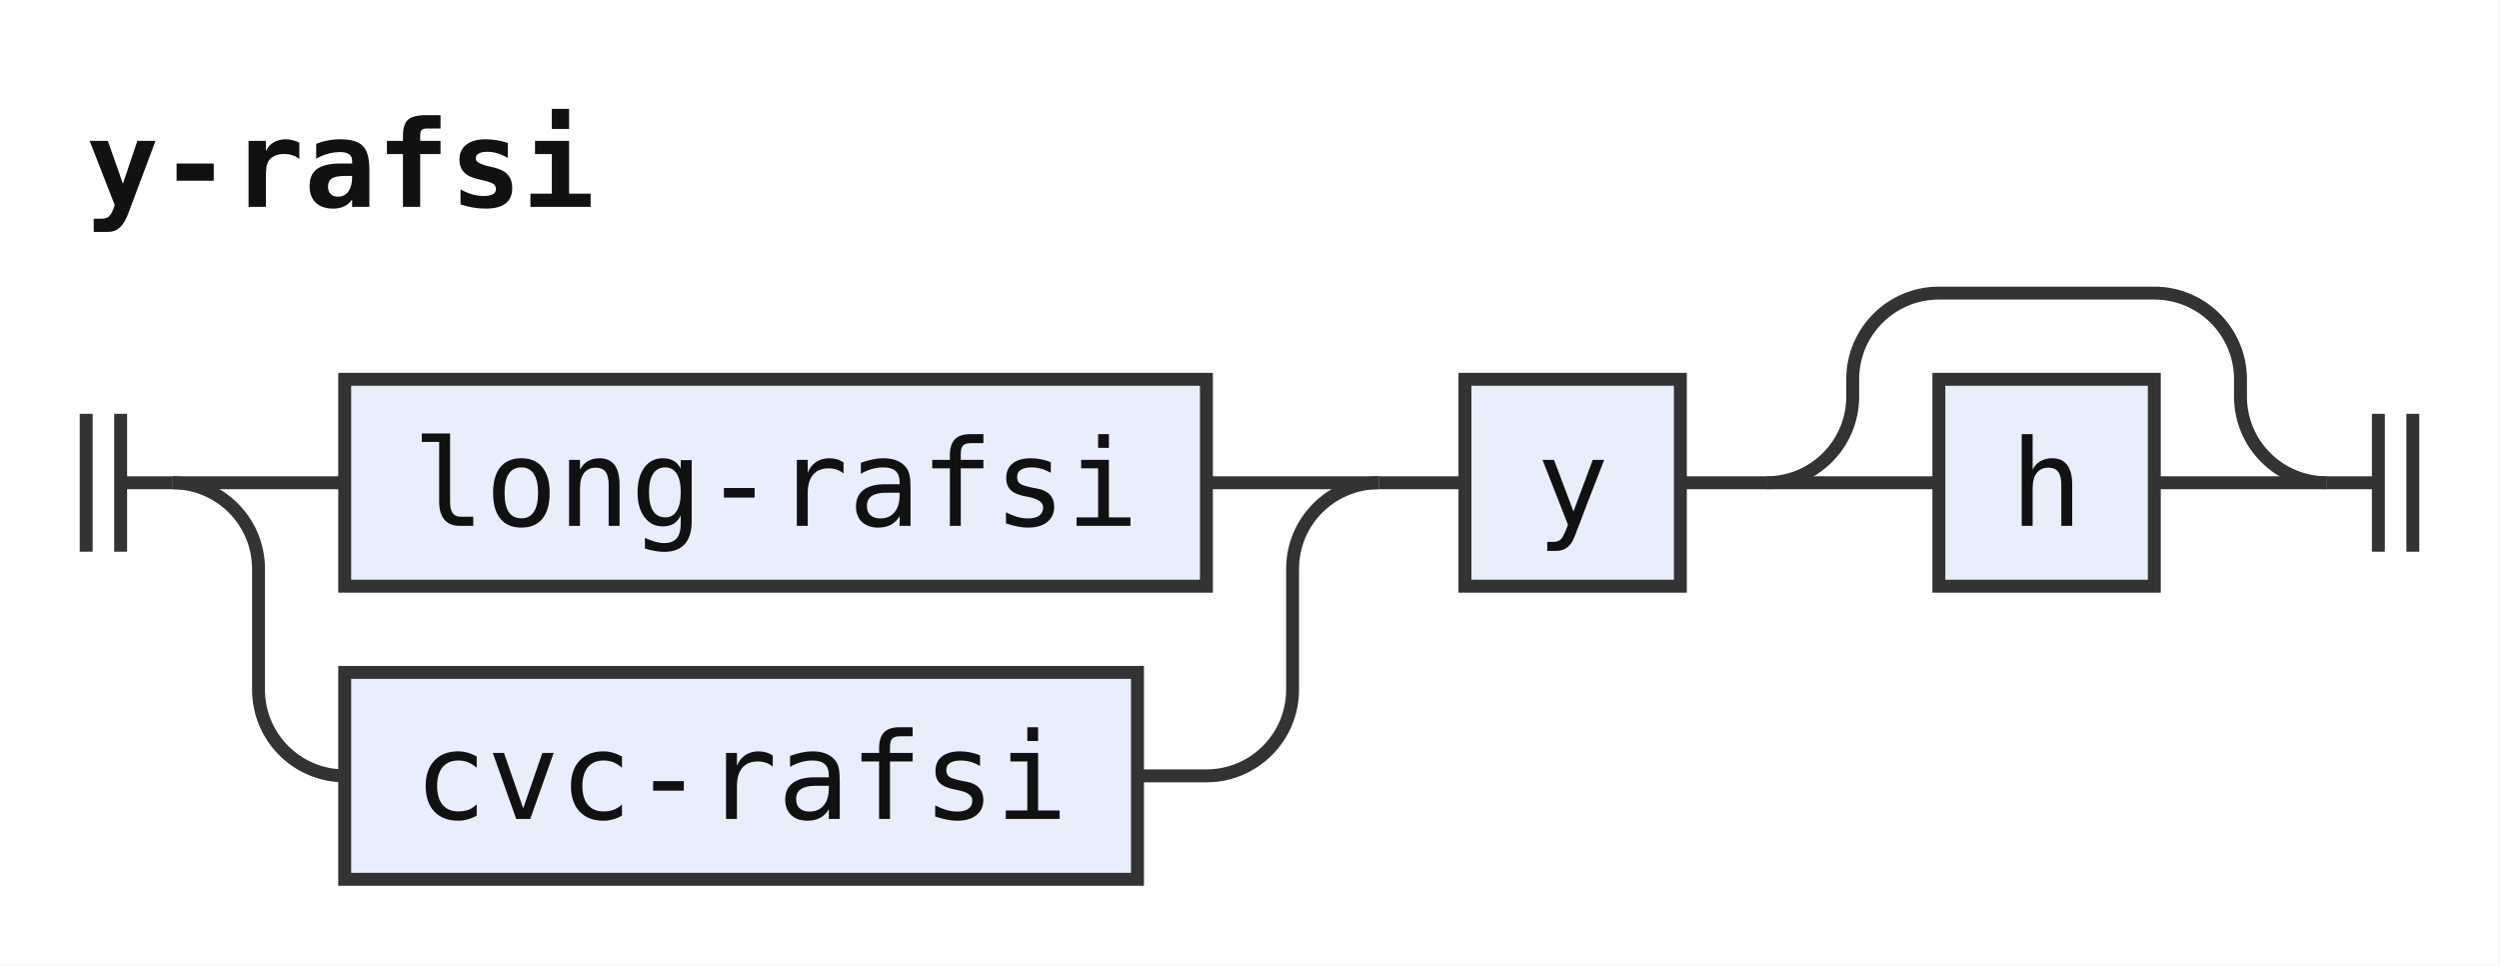
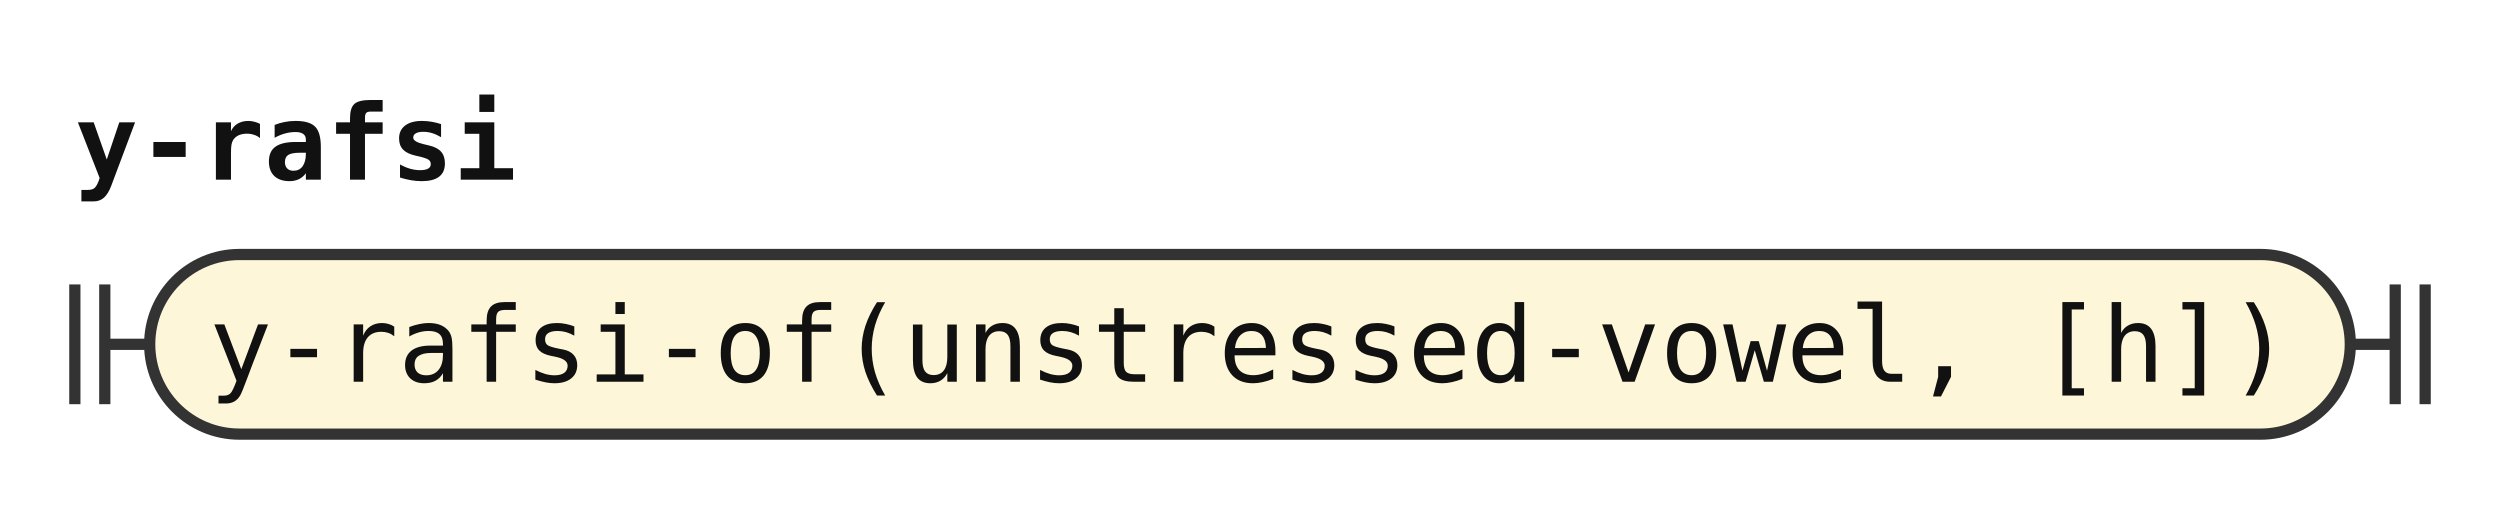
- <svg xmlns="http://www.w3.org/2000/svg" width="290" height="112" viewBox="0 0 290 112" role="img" aria-label="Railroad diagram of the rule y-rafsi">
+ <svg xmlns="http://www.w3.org/2000/svg" width="334" height="68" viewBox="0 0 334 68" role="img" aria-label="Railroad diagram of the rule y-rafsi">
  <style>path{fill:none;stroke:#333;stroke-width:1.5}.rule rect{fill:#e8eefc;stroke:#333;stroke-width:1.5}.terminal rect{fill:#fdf6d8;stroke:#333;stroke-width:1.5}text{font-family:ui-monospace,SFMono-Regular,Menlo,Consolas,"DejaVu Sans Mono","Liberation Mono",monospace;font-size:14px;fill:#111;text-anchor:middle}text.label{font-size:12px;font-style:italic;fill:#555;text-anchor:start}text.title{font-weight:bold;text-anchor:start}</style>
  <rect width="100%" height="100%" fill="#fff" />
  <text class="title" x="10" y="24" textLength="58.8" lengthAdjust="spacingAndGlyphs">y-rafsi</text>
-   <path d="M10 48v16m4 -16v16M14 56h6" />
-   <path d="M20 56h20" />
-   <g class="rule">
-     <rect x="40" y="44" width="100" height="24" rx="0" />
-     <text x="90" y="61" textLength="84" lengthAdjust="spacingAndGlyphs">long-rafsi</text>
+   <path d="M10 38v16m4 -16v16M14 46h6" />
+   <g class="terminal">
+     <rect x="20" y="34" width="294" height="24" rx="12" />
+     <text x="167" y="51" textLength="277.2" lengthAdjust="spacingAndGlyphs">y-rafsi-of(unstressed-vowel, [h])</text>
  </g>
-   <path d="M140 56H160" />
-   <path d="M20 56a10 10 0 0 1 10 10V80a10 10 0 0 0 10 10" />
-   <g class="rule">
-     <rect x="40" y="78" width="92" height="24" rx="0" />
-     <text x="86" y="95" textLength="75.6" lengthAdjust="spacingAndGlyphs">cvc-rafsi</text>
-   </g>
-   <path d="M132 90H140a10 10 0 0 0 10 -10V66a10 10 0 0 1 10 -10" />
-   <path d="M160 56h10" />
-   <g class="rule">
-     <rect x="170" y="44" width="25" height="24" rx="0" />
-     <text x="182.5" y="61" textLength="8.4" lengthAdjust="spacingAndGlyphs">y</text>
-   </g>
-   <path d="M195 56h10" />
-   <path d="M205 56h20" />
-   <g class="rule">
-     <rect x="225" y="44" width="25" height="24" rx="0" />
-     <text x="237.5" y="61" textLength="8.4" lengthAdjust="spacingAndGlyphs">h</text>
-   </g>
-   <path d="M250 56H270" />
-   <path d="M205 56a10 10 0 0 0 10 -10V44a10 10 0 0 1 10 -10H250a10 10 0 0 1 10 10V46a10 10 0 0 0 10 10" />
-   <path d="M270 56h6m0 -8v16m4 -16v16" />
+   <path d="M314 46h6m0 -8v16m4 -16v16" />
</svg>
